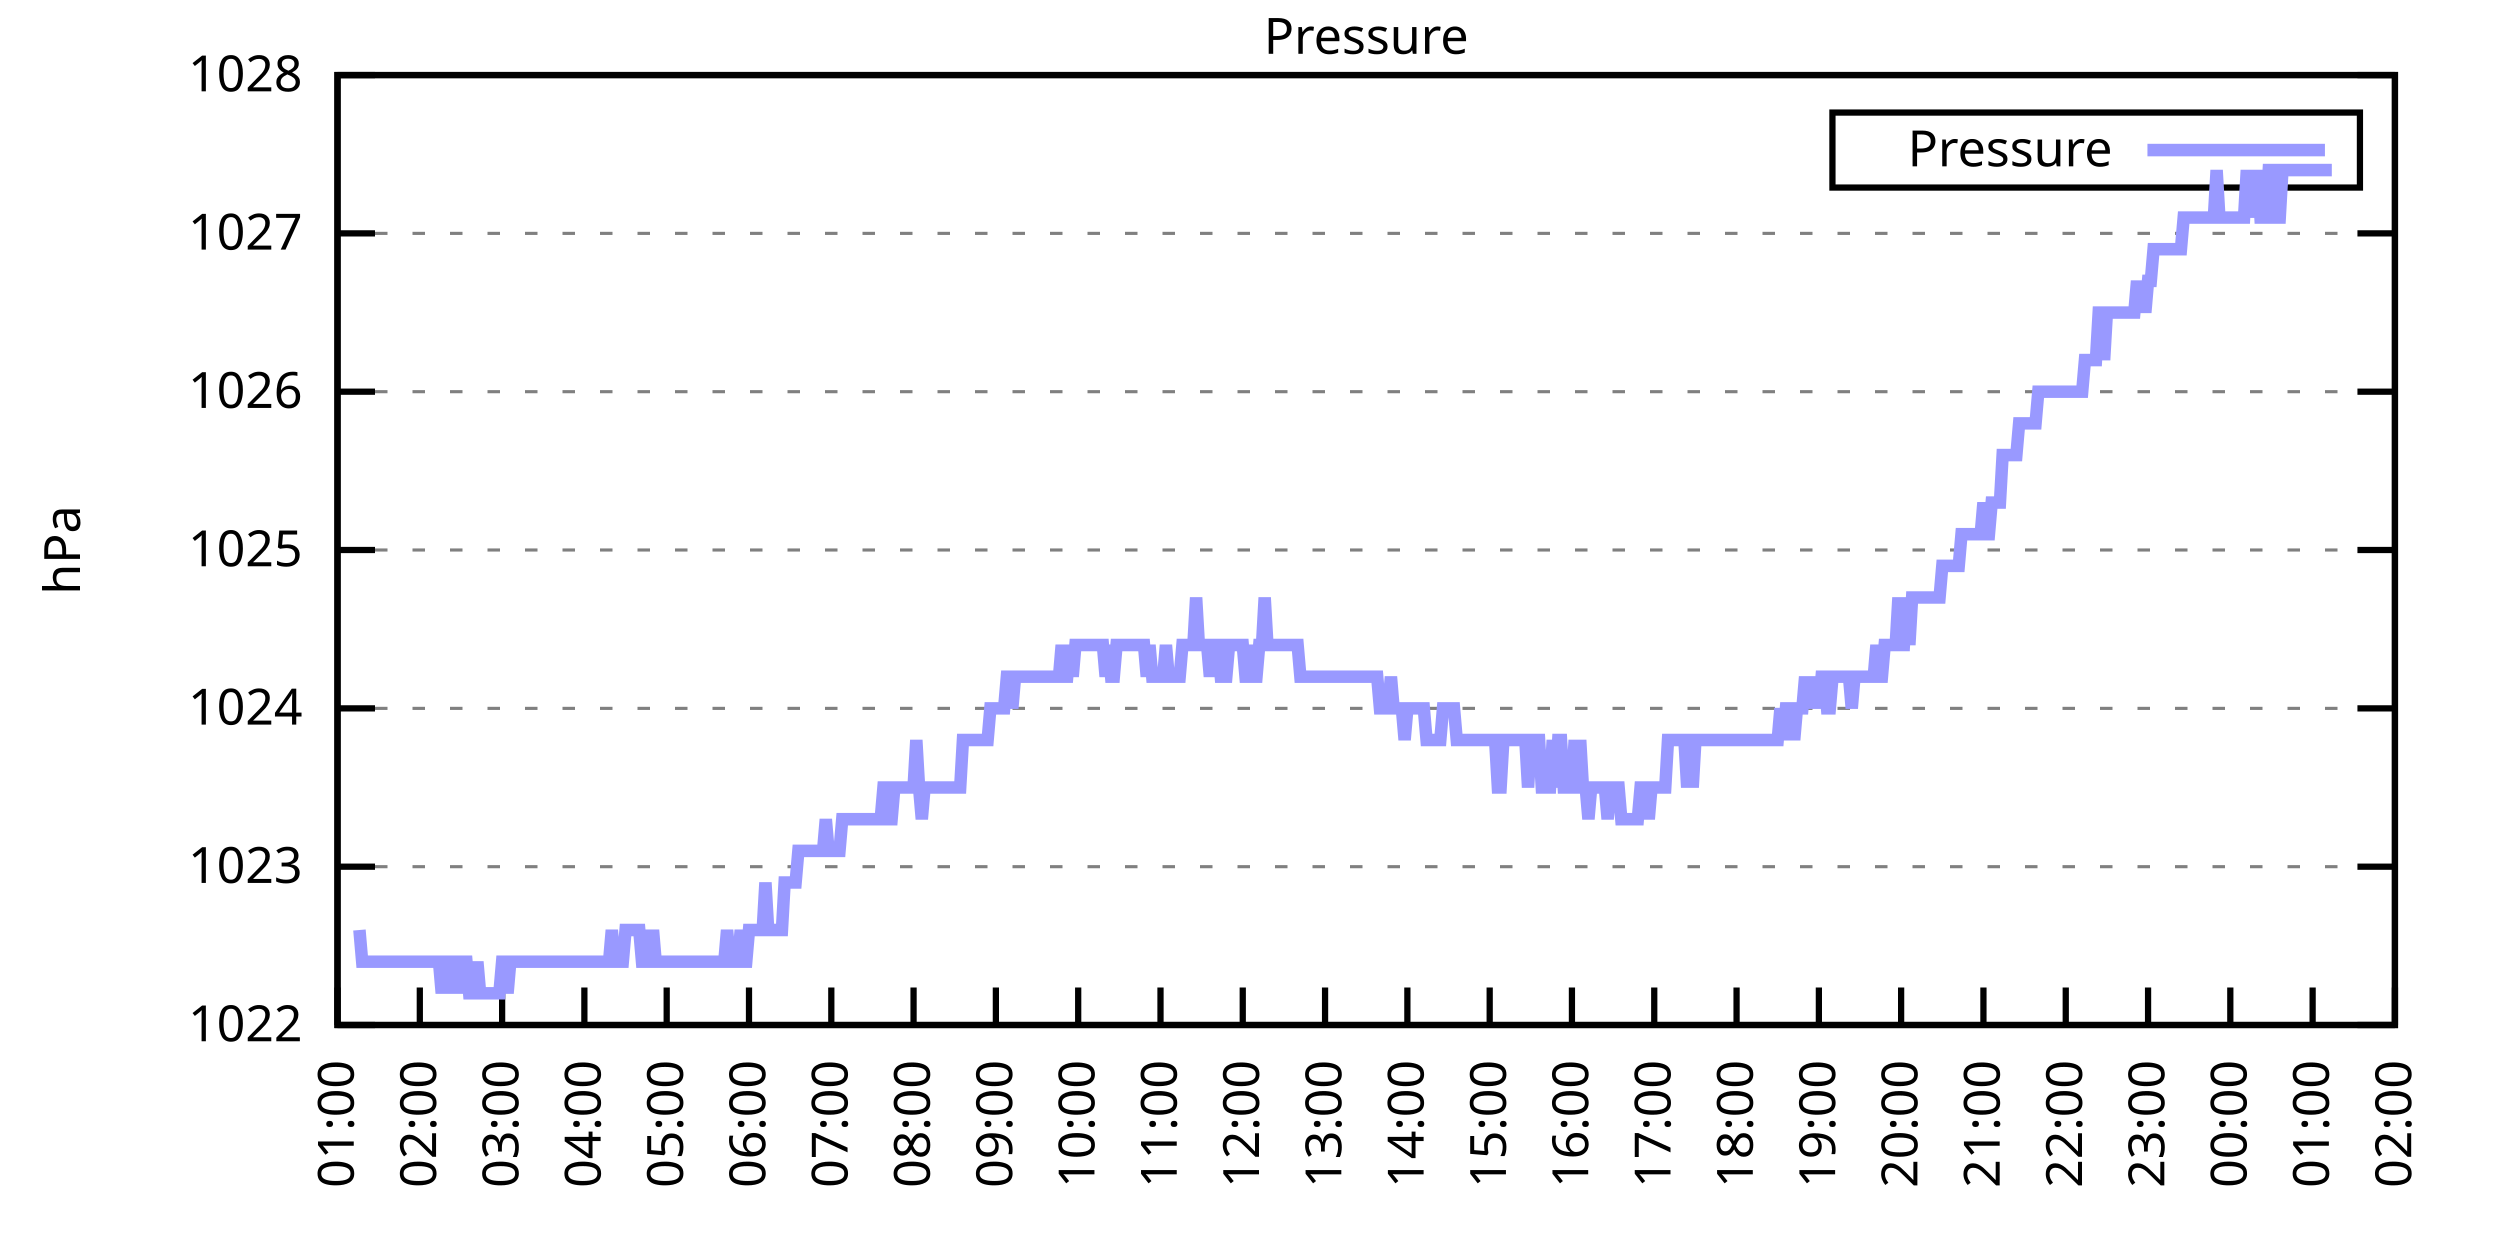
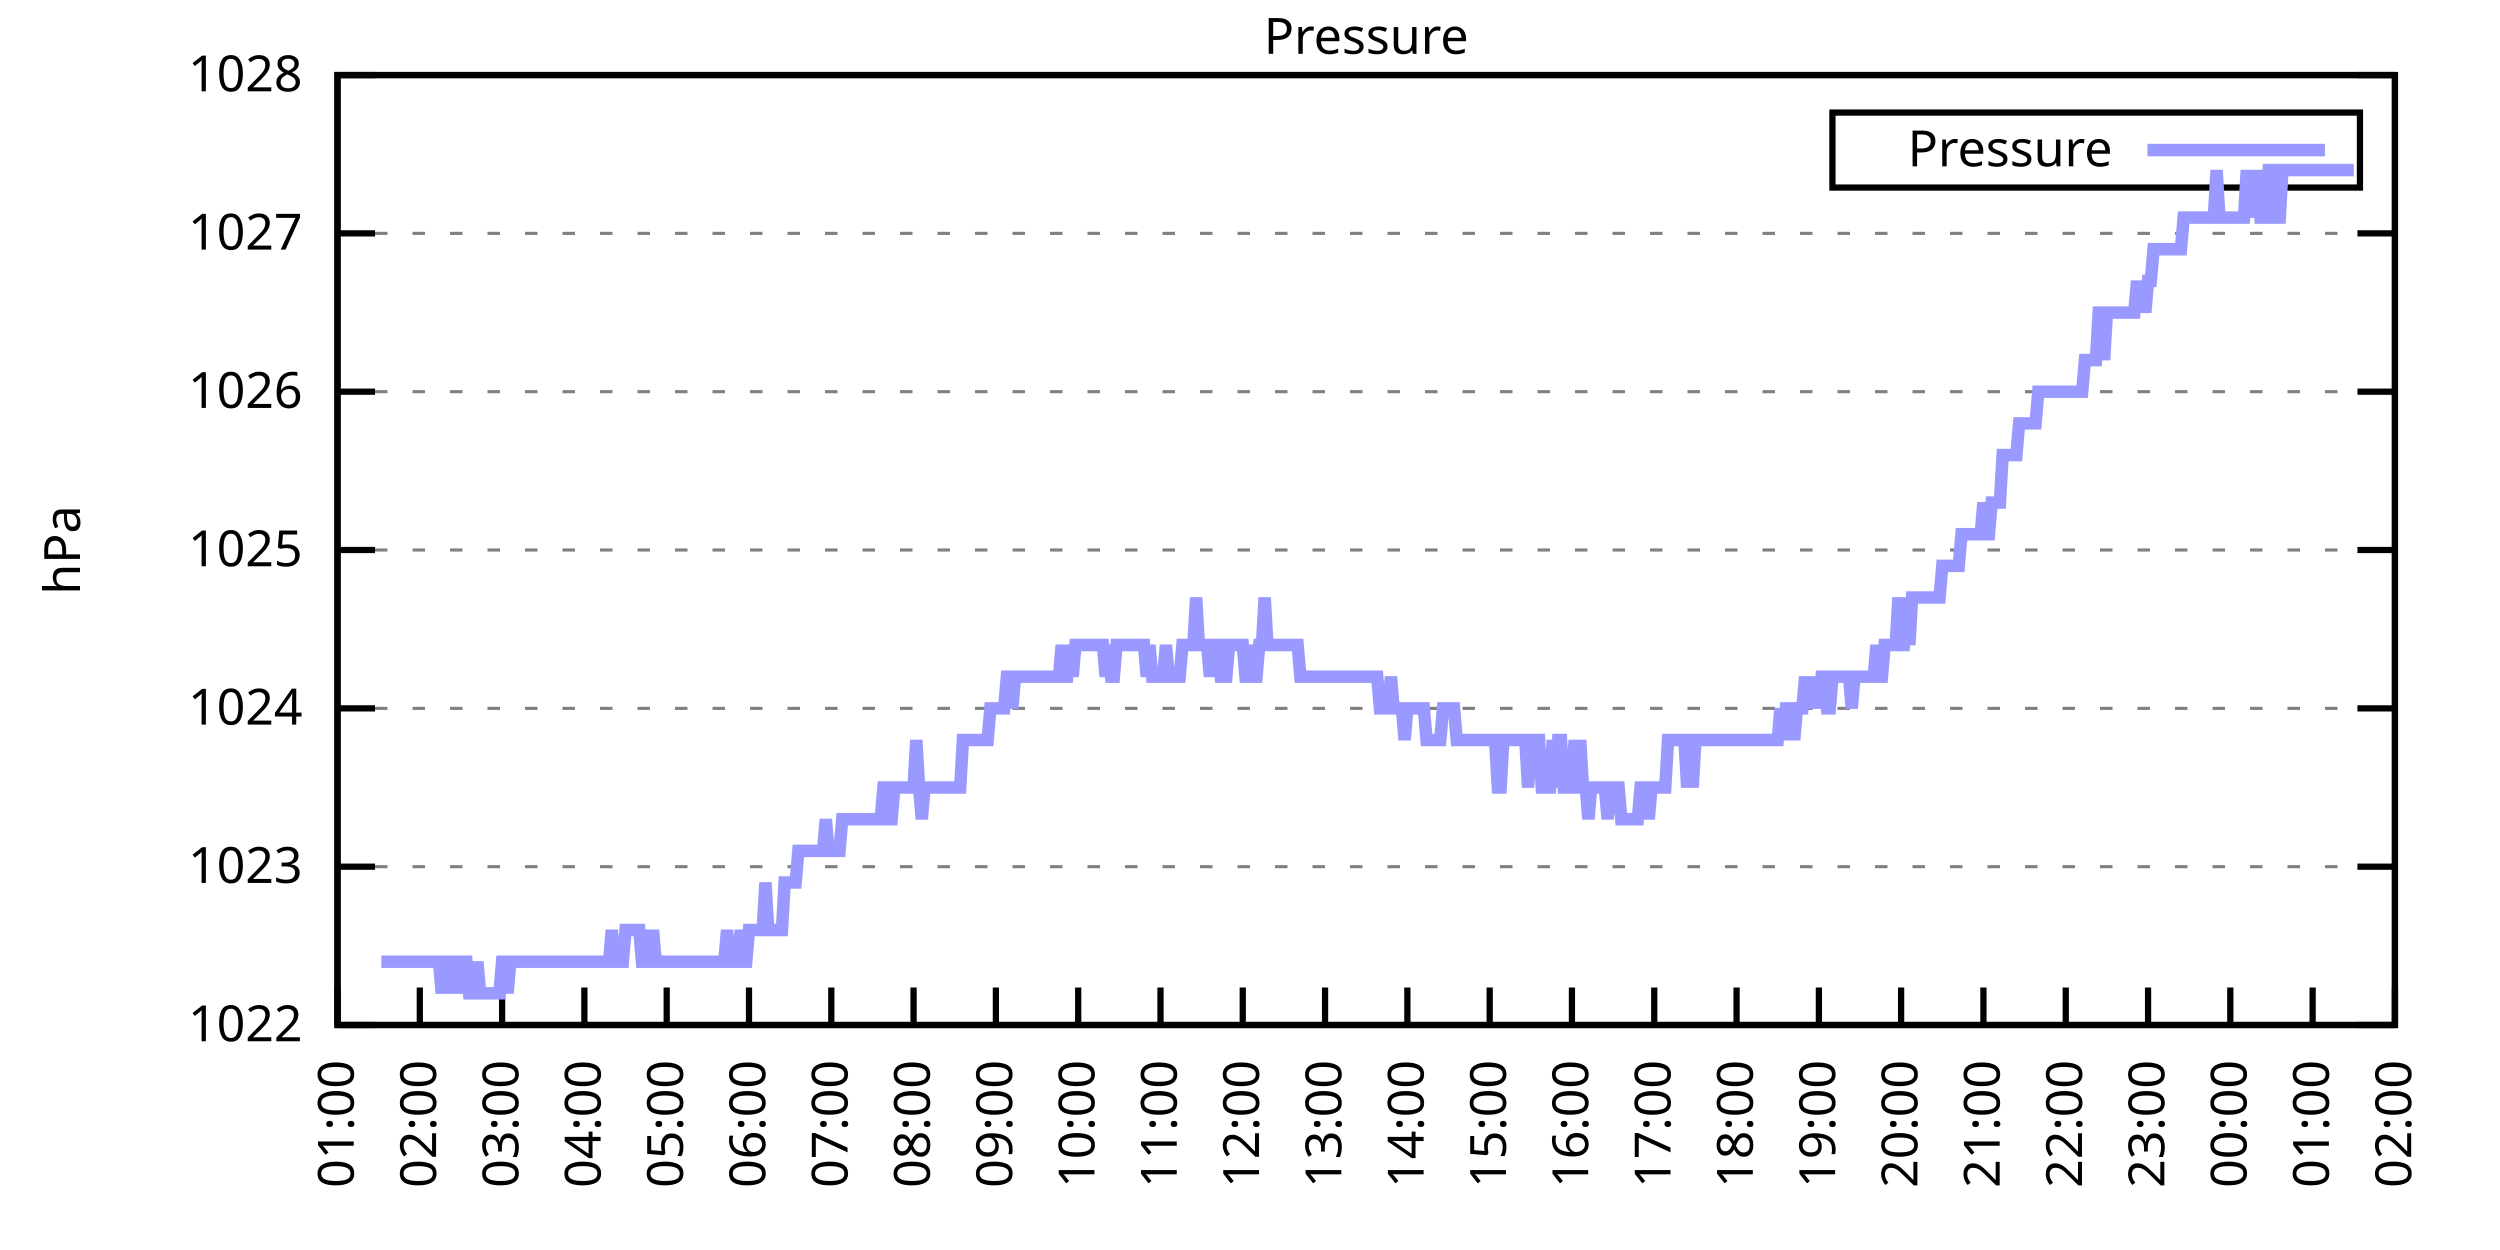
<svg xmlns="http://www.w3.org/2000/svg" xmlns:xlink="http://www.w3.org/1999/xlink" width="400" height="200" viewBox="0 0 400 200">
  <g id="gnuplot_canvas">
    <rect x="0" y="0" width="400" height="200" fill="none" />
    <defs>
      <circle id="gpDot" r="0.5" stroke-width="0.5" stroke="currentColor" />
      <path id="gpPt0" stroke-width="0.333" stroke="currentColor" d="M-1,0 h2 M0,-1 v2" />
      <path id="gpPt1" stroke-width="0.333" stroke="currentColor" d="M-1,-1 L1,1 M1,-1 L-1,1" />
      <path id="gpPt2" stroke-width="0.333" stroke="currentColor" d="M-1,0 L1,0 M0,-1 L0,1 M-1,-1 L1,1 M-1,1 L1,-1" />
      <rect id="gpPt3" stroke-width="0.333" stroke="currentColor" x="-1" y="-1" width="2" height="2" />
      <rect id="gpPt4" stroke-width="0.333" stroke="currentColor" fill="currentColor" x="-1" y="-1" width="2" height="2" />
      <circle id="gpPt5" stroke-width="0.333" stroke="currentColor" cx="0" cy="0" r="1" />
      <use xlink:href="#gpPt5" id="gpPt6" fill="currentColor" stroke="none" />
      <path id="gpPt7" stroke-width="0.333" stroke="currentColor" d="M0,-1.33 L-1.33,0.67 L1.33,0.67 z" />
      <use xlink:href="#gpPt7" id="gpPt8" fill="currentColor" stroke="none" />
      <use xlink:href="#gpPt7" id="gpPt9" stroke="currentColor" transform="rotate(180)" />
      <use xlink:href="#gpPt9" id="gpPt10" fill="currentColor" stroke="none" />
      <use xlink:href="#gpPt3" id="gpPt11" stroke="currentColor" transform="rotate(45)" />
      <use xlink:href="#gpPt11" id="gpPt12" fill="currentColor" stroke="none" />
      <path id="gpPt13" stroke-width="0.333" stroke="currentColor" d="M0,1.330 L1.265,0.411 L0.782,-1.067 L-0.782,-1.076 L-1.265,0.411 z" />
      <use xlink:href="#gpPt13" id="gpPt14" fill="currentColor" stroke="none" />
      <filter id="textbox" filterUnits="objectBoundingBox" x="0" y="0" height="1" width="1">
        <feFlood flood-color="white" flood-opacity="1" result="bgnd" />
        <feComposite in="SourceGraphic" in2="bgnd" operator="atop" />
      </filter>
      <filter id="greybox" filterUnits="objectBoundingBox" x="0" y="0" height="1" width="1">
        <feFlood flood-color="lightgrey" flood-opacity="1" result="grey" />
        <feComposite in="SourceGraphic" in2="grey" operator="atop" />
      </filter>
    </defs>
    <g fill="none" color="white" stroke="currentColor" stroke-width="1.00" stroke-linecap="butt" stroke-linejoin="miter">
</g>
    <g fill="none" color="black" stroke="currentColor" stroke-width="1.00" stroke-linecap="butt" stroke-linejoin="miter">
      <g stroke="none" shape-rendering="crispEdges">
        <polygon fill="rgb(255, 255, 255)" points="54.00,164.00 383.18,164.00 383.18,12.02 54.00,12.02 " />
      </g>
    </g>
    <g fill="none" color="black" stroke="currentColor" stroke-width="1.00" stroke-linecap="butt" stroke-linejoin="miter">
</g>
    <g fill="none" color="black" stroke="black" stroke-width="0.50" stroke-linecap="butt" stroke-linejoin="miter">
</g>
    <g fill="none" color="gray" stroke="currentColor" stroke-width="0.50" stroke-linecap="butt" stroke-linejoin="miter">
      <path stroke="gray" stroke-dasharray="2,4" class="gridline" d="M54.00,164.00 L383.19,164.00  " />
    </g>
    <g fill="none" color="gray" stroke="gray" stroke-width="1.00" stroke-linecap="butt" stroke-linejoin="miter">
</g>
    <g fill="none" color="black" stroke="currentColor" stroke-width="1.00" stroke-linecap="butt" stroke-linejoin="miter">
      <path stroke="black" d="M54.00,164.00 L60.00,164.00 M383.19,164.00 L377.19,164.00  " />
      <g transform="translate(48.40,166.60)" stroke="none" fill="black" font-family="Sans" font-size="8.00" text-anchor="end">
        <text>
          <tspan font-family="Sans"> 1022</tspan>
        </text>
      </g>
    </g>
    <g fill="none" color="black" stroke="currentColor" stroke-width="1.00" stroke-linecap="butt" stroke-linejoin="miter">
</g>
    <g fill="none" color="black" stroke="black" stroke-width="0.50" stroke-linecap="butt" stroke-linejoin="miter">
</g>
    <g fill="none" color="gray" stroke="currentColor" stroke-width="0.50" stroke-linecap="butt" stroke-linejoin="miter">
      <path stroke="gray" stroke-dasharray="2,4" class="gridline" d="M54.00,138.67 L383.19,138.67  " />
    </g>
    <g fill="none" color="gray" stroke="gray" stroke-width="1.00" stroke-linecap="butt" stroke-linejoin="miter">
</g>
    <g fill="none" color="black" stroke="currentColor" stroke-width="1.00" stroke-linecap="butt" stroke-linejoin="miter">
      <path stroke="black" d="M54.00,138.67 L60.00,138.67 M383.19,138.67 L377.19,138.67  " />
      <g transform="translate(48.40,141.27)" stroke="none" fill="black" font-family="Sans" font-size="8.00" text-anchor="end">
        <text>
          <tspan font-family="Sans"> 1023</tspan>
        </text>
      </g>
    </g>
    <g fill="none" color="black" stroke="currentColor" stroke-width="1.00" stroke-linecap="butt" stroke-linejoin="miter">
</g>
    <g fill="none" color="black" stroke="black" stroke-width="0.50" stroke-linecap="butt" stroke-linejoin="miter">
</g>
    <g fill="none" color="gray" stroke="currentColor" stroke-width="0.50" stroke-linecap="butt" stroke-linejoin="miter">
      <path stroke="gray" stroke-dasharray="2,4" class="gridline" d="M54.00,113.34 L383.19,113.34  " />
    </g>
    <g fill="none" color="gray" stroke="gray" stroke-width="1.00" stroke-linecap="butt" stroke-linejoin="miter">
</g>
    <g fill="none" color="black" stroke="currentColor" stroke-width="1.00" stroke-linecap="butt" stroke-linejoin="miter">
      <path stroke="black" d="M54.00,113.34 L60.00,113.34 M383.19,113.34 L377.19,113.34  " />
      <g transform="translate(48.40,115.94)" stroke="none" fill="black" font-family="Sans" font-size="8.00" text-anchor="end">
        <text>
          <tspan font-family="Sans"> 1024</tspan>
        </text>
      </g>
    </g>
    <g fill="none" color="black" stroke="currentColor" stroke-width="1.00" stroke-linecap="butt" stroke-linejoin="miter">
</g>
    <g fill="none" color="black" stroke="black" stroke-width="0.50" stroke-linecap="butt" stroke-linejoin="miter">
</g>
    <g fill="none" color="gray" stroke="currentColor" stroke-width="0.50" stroke-linecap="butt" stroke-linejoin="miter">
      <path stroke="gray" stroke-dasharray="2,4" class="gridline" d="M54.00,88.00 L383.19,88.00  " />
    </g>
    <g fill="none" color="gray" stroke="gray" stroke-width="1.00" stroke-linecap="butt" stroke-linejoin="miter">
</g>
    <g fill="none" color="black" stroke="currentColor" stroke-width="1.00" stroke-linecap="butt" stroke-linejoin="miter">
      <path stroke="black" d="M54.00,88.00 L60.00,88.00 M383.19,88.00 L377.19,88.00  " />
      <g transform="translate(48.40,90.60)" stroke="none" fill="black" font-family="Sans" font-size="8.00" text-anchor="end">
        <text>
          <tspan font-family="Sans"> 1025</tspan>
        </text>
      </g>
    </g>
    <g fill="none" color="black" stroke="currentColor" stroke-width="1.00" stroke-linecap="butt" stroke-linejoin="miter">
</g>
    <g fill="none" color="black" stroke="black" stroke-width="0.50" stroke-linecap="butt" stroke-linejoin="miter">
</g>
    <g fill="none" color="gray" stroke="currentColor" stroke-width="0.50" stroke-linecap="butt" stroke-linejoin="miter">
      <path stroke="gray" stroke-dasharray="2,4" class="gridline" d="M54.00,62.67 L383.19,62.67  " />
    </g>
    <g fill="none" color="gray" stroke="gray" stroke-width="1.00" stroke-linecap="butt" stroke-linejoin="miter">
</g>
    <g fill="none" color="black" stroke="currentColor" stroke-width="1.00" stroke-linecap="butt" stroke-linejoin="miter">
      <path stroke="black" d="M54.00,62.67 L60.00,62.67 M383.19,62.67 L377.19,62.67  " />
      <g transform="translate(48.40,65.27)" stroke="none" fill="black" font-family="Sans" font-size="8.00" text-anchor="end">
        <text>
          <tspan font-family="Sans"> 1026</tspan>
        </text>
      </g>
    </g>
    <g fill="none" color="black" stroke="currentColor" stroke-width="1.00" stroke-linecap="butt" stroke-linejoin="miter">
</g>
    <g fill="none" color="black" stroke="black" stroke-width="0.50" stroke-linecap="butt" stroke-linejoin="miter">
</g>
    <g fill="none" color="gray" stroke="currentColor" stroke-width="0.50" stroke-linecap="butt" stroke-linejoin="miter">
      <path stroke="gray" stroke-dasharray="2,4" class="gridline" d="M54.00,37.34 L383.19,37.34  " />
    </g>
    <g fill="none" color="gray" stroke="gray" stroke-width="1.00" stroke-linecap="butt" stroke-linejoin="miter">
</g>
    <g fill="none" color="black" stroke="currentColor" stroke-width="1.00" stroke-linecap="butt" stroke-linejoin="miter">
      <path stroke="black" d="M54.00,37.34 L60.00,37.34 M383.19,37.34 L377.19,37.34  " />
      <g transform="translate(48.40,39.94)" stroke="none" fill="black" font-family="Sans" font-size="8.00" text-anchor="end">
        <text>
          <tspan font-family="Sans"> 1027</tspan>
        </text>
      </g>
    </g>
    <g fill="none" color="black" stroke="currentColor" stroke-width="1.00" stroke-linecap="butt" stroke-linejoin="miter">
</g>
    <g fill="none" color="black" stroke="black" stroke-width="0.50" stroke-linecap="butt" stroke-linejoin="miter">
</g>
    <g fill="none" color="gray" stroke="currentColor" stroke-width="0.50" stroke-linecap="butt" stroke-linejoin="miter">
      <path stroke="gray" stroke-dasharray="2,4" class="gridline" d="M54.00,12.01 L383.19,12.01  " />
    </g>
    <g fill="none" color="gray" stroke="gray" stroke-width="1.00" stroke-linecap="butt" stroke-linejoin="miter">
</g>
    <g fill="none" color="black" stroke="currentColor" stroke-width="1.00" stroke-linecap="butt" stroke-linejoin="miter">
      <path stroke="black" d="M54.00,12.01 L60.00,12.01 M383.19,12.01 L377.19,12.01  " />
      <g transform="translate(48.40,14.61)" stroke="none" fill="black" font-family="Sans" font-size="8.00" text-anchor="end">
        <text>
          <tspan font-family="Sans"> 1028</tspan>
        </text>
      </g>
    </g>
    <g fill="none" color="black" stroke="currentColor" stroke-width="1.00" stroke-linecap="butt" stroke-linejoin="miter">
      <path stroke="black" d="M54.00,164.00 L54.00,158.00  " />
      <g transform="translate(56.60,169.60) rotate(270.00)" stroke="none" fill="black" font-family="Sans" font-size="8.00" text-anchor="end">
        <text>
          <tspan font-family="Sans">01:00</tspan>
        </text>
      </g>
    </g>
    <g fill="none" color="black" stroke="currentColor" stroke-width="1.00" stroke-linecap="butt" stroke-linejoin="miter">
      <path stroke="black" d="M67.17,164.00 L67.17,158.00  " />
      <g transform="translate(69.77,169.60) rotate(270.00)" stroke="none" fill="black" font-family="Sans" font-size="8.00" text-anchor="end">
        <text>
          <tspan font-family="Sans">02:00</tspan>
        </text>
      </g>
    </g>
    <g fill="none" color="black" stroke="currentColor" stroke-width="1.00" stroke-linecap="butt" stroke-linejoin="miter">
      <path stroke="black" d="M80.34,164.00 L80.34,158.00  " />
      <g transform="translate(82.94,169.60) rotate(270.00)" stroke="none" fill="black" font-family="Sans" font-size="8.00" text-anchor="end">
        <text>
          <tspan font-family="Sans">03:00</tspan>
        </text>
      </g>
    </g>
    <g fill="none" color="black" stroke="currentColor" stroke-width="1.00" stroke-linecap="butt" stroke-linejoin="miter">
      <path stroke="black" d="M93.50,164.00 L93.50,158.00  " />
      <g transform="translate(96.10,169.60) rotate(270.00)" stroke="none" fill="black" font-family="Sans" font-size="8.00" text-anchor="end">
        <text>
          <tspan font-family="Sans">04:00</tspan>
        </text>
      </g>
    </g>
    <g fill="none" color="black" stroke="currentColor" stroke-width="1.00" stroke-linecap="butt" stroke-linejoin="miter">
      <path stroke="black" d="M106.67,164.00 L106.67,158.00  " />
      <g transform="translate(109.27,169.60) rotate(270.00)" stroke="none" fill="black" font-family="Sans" font-size="8.00" text-anchor="end">
        <text>
          <tspan font-family="Sans">05:00</tspan>
        </text>
      </g>
    </g>
    <g fill="none" color="black" stroke="currentColor" stroke-width="1.00" stroke-linecap="butt" stroke-linejoin="miter">
      <path stroke="black" d="M119.84,164.00 L119.84,158.00  " />
      <g transform="translate(122.44,169.60) rotate(270.00)" stroke="none" fill="black" font-family="Sans" font-size="8.00" text-anchor="end">
        <text>
          <tspan font-family="Sans">06:00</tspan>
        </text>
      </g>
    </g>
    <g fill="none" color="black" stroke="currentColor" stroke-width="1.00" stroke-linecap="butt" stroke-linejoin="miter">
      <path stroke="black" d="M133.01,164.00 L133.01,158.00  " />
      <g transform="translate(135.61,169.60) rotate(270.00)" stroke="none" fill="black" font-family="Sans" font-size="8.00" text-anchor="end">
        <text>
          <tspan font-family="Sans">07:00</tspan>
        </text>
      </g>
    </g>
    <g fill="none" color="black" stroke="currentColor" stroke-width="1.00" stroke-linecap="butt" stroke-linejoin="miter">
      <path stroke="black" d="M146.17,164.00 L146.17,158.00  " />
      <g transform="translate(148.77,169.60) rotate(270.00)" stroke="none" fill="black" font-family="Sans" font-size="8.00" text-anchor="end">
        <text>
          <tspan font-family="Sans">08:00</tspan>
        </text>
      </g>
    </g>
    <g fill="none" color="black" stroke="currentColor" stroke-width="1.00" stroke-linecap="butt" stroke-linejoin="miter">
      <path stroke="black" d="M159.34,164.00 L159.34,158.00  " />
      <g transform="translate(161.94,169.60) rotate(270.00)" stroke="none" fill="black" font-family="Sans" font-size="8.00" text-anchor="end">
        <text>
          <tspan font-family="Sans">09:00</tspan>
        </text>
      </g>
    </g>
    <g fill="none" color="black" stroke="currentColor" stroke-width="1.00" stroke-linecap="butt" stroke-linejoin="miter">
      <path stroke="black" d="M172.51,164.00 L172.51,158.00  " />
      <g transform="translate(175.11,169.60) rotate(270.00)" stroke="none" fill="black" font-family="Sans" font-size="8.00" text-anchor="end">
        <text>
          <tspan font-family="Sans">10:00</tspan>
        </text>
      </g>
    </g>
    <g fill="none" color="black" stroke="currentColor" stroke-width="1.00" stroke-linecap="butt" stroke-linejoin="miter">
      <path stroke="black" d="M185.68,164.00 L185.68,158.00  " />
      <g transform="translate(188.28,169.60) rotate(270.00)" stroke="none" fill="black" font-family="Sans" font-size="8.00" text-anchor="end">
        <text>
          <tspan font-family="Sans">11:00</tspan>
        </text>
      </g>
    </g>
    <g fill="none" color="black" stroke="currentColor" stroke-width="1.00" stroke-linecap="butt" stroke-linejoin="miter">
      <path stroke="black" d="M198.84,164.00 L198.84,158.00  " />
      <g transform="translate(201.44,169.60) rotate(270.00)" stroke="none" fill="black" font-family="Sans" font-size="8.00" text-anchor="end">
        <text>
          <tspan font-family="Sans">12:00</tspan>
        </text>
      </g>
    </g>
    <g fill="none" color="black" stroke="currentColor" stroke-width="1.00" stroke-linecap="butt" stroke-linejoin="miter">
      <path stroke="black" d="M212.01,164.00 L212.01,158.00  " />
      <g transform="translate(214.61,169.60) rotate(270.00)" stroke="none" fill="black" font-family="Sans" font-size="8.00" text-anchor="end">
        <text>
          <tspan font-family="Sans">13:00</tspan>
        </text>
      </g>
    </g>
    <g fill="none" color="black" stroke="currentColor" stroke-width="1.00" stroke-linecap="butt" stroke-linejoin="miter">
      <path stroke="black" d="M225.18,164.00 L225.18,158.00  " />
      <g transform="translate(227.78,169.60) rotate(270.00)" stroke="none" fill="black" font-family="Sans" font-size="8.00" text-anchor="end">
        <text>
          <tspan font-family="Sans">14:00</tspan>
        </text>
      </g>
    </g>
    <g fill="none" color="black" stroke="currentColor" stroke-width="1.00" stroke-linecap="butt" stroke-linejoin="miter">
      <path stroke="black" d="M238.35,164.00 L238.35,158.00  " />
      <g transform="translate(240.95,169.60) rotate(270.00)" stroke="none" fill="black" font-family="Sans" font-size="8.00" text-anchor="end">
        <text>
          <tspan font-family="Sans">15:00</tspan>
        </text>
      </g>
    </g>
    <g fill="none" color="black" stroke="currentColor" stroke-width="1.00" stroke-linecap="butt" stroke-linejoin="miter">
      <path stroke="black" d="M251.51,164.00 L251.51,158.00  " />
      <g transform="translate(254.11,169.60) rotate(270.00)" stroke="none" fill="black" font-family="Sans" font-size="8.00" text-anchor="end">
        <text>
          <tspan font-family="Sans">16:00</tspan>
        </text>
      </g>
    </g>
    <g fill="none" color="black" stroke="currentColor" stroke-width="1.00" stroke-linecap="butt" stroke-linejoin="miter">
      <path stroke="black" d="M264.68,164.00 L264.68,158.00  " />
      <g transform="translate(267.28,169.60) rotate(270.00)" stroke="none" fill="black" font-family="Sans" font-size="8.00" text-anchor="end">
        <text>
          <tspan font-family="Sans">17:00</tspan>
        </text>
      </g>
    </g>
    <g fill="none" color="black" stroke="currentColor" stroke-width="1.00" stroke-linecap="butt" stroke-linejoin="miter">
      <path stroke="black" d="M277.85,164.00 L277.85,158.00  " />
      <g transform="translate(280.45,169.60) rotate(270.00)" stroke="none" fill="black" font-family="Sans" font-size="8.00" text-anchor="end">
        <text>
          <tspan font-family="Sans">18:00</tspan>
        </text>
      </g>
    </g>
    <g fill="none" color="black" stroke="currentColor" stroke-width="1.00" stroke-linecap="butt" stroke-linejoin="miter">
      <path stroke="black" d="M291.02,164.00 L291.02,158.00  " />
      <g transform="translate(293.62,169.60) rotate(270.00)" stroke="none" fill="black" font-family="Sans" font-size="8.00" text-anchor="end">
        <text>
          <tspan font-family="Sans">19:00</tspan>
        </text>
      </g>
    </g>
    <g fill="none" color="black" stroke="currentColor" stroke-width="1.00" stroke-linecap="butt" stroke-linejoin="miter">
      <path stroke="black" d="M304.18,164.00 L304.18,158.00  " />
      <g transform="translate(306.78,169.60) rotate(270.00)" stroke="none" fill="black" font-family="Sans" font-size="8.00" text-anchor="end">
        <text>
          <tspan font-family="Sans">20:00</tspan>
        </text>
      </g>
    </g>
    <g fill="none" color="black" stroke="currentColor" stroke-width="1.00" stroke-linecap="butt" stroke-linejoin="miter">
      <path stroke="black" d="M317.35,164.00 L317.35,158.00  " />
      <g transform="translate(319.95,169.60) rotate(270.00)" stroke="none" fill="black" font-family="Sans" font-size="8.00" text-anchor="end">
        <text>
          <tspan font-family="Sans">21:00</tspan>
        </text>
      </g>
    </g>
    <g fill="none" color="black" stroke="currentColor" stroke-width="1.00" stroke-linecap="butt" stroke-linejoin="miter">
      <path stroke="black" d="M330.52,164.00 L330.52,158.00  " />
      <g transform="translate(333.12,169.60) rotate(270.00)" stroke="none" fill="black" font-family="Sans" font-size="8.00" text-anchor="end">
        <text>
          <tspan font-family="Sans">22:00</tspan>
        </text>
      </g>
    </g>
    <g fill="none" color="black" stroke="currentColor" stroke-width="1.00" stroke-linecap="butt" stroke-linejoin="miter">
      <path stroke="black" d="M343.69,164.00 L343.69,158.00  " />
      <g transform="translate(346.29,169.60) rotate(270.00)" stroke="none" fill="black" font-family="Sans" font-size="8.00" text-anchor="end">
        <text>
          <tspan font-family="Sans">23:00</tspan>
        </text>
      </g>
    </g>
    <g fill="none" color="black" stroke="currentColor" stroke-width="1.00" stroke-linecap="butt" stroke-linejoin="miter">
      <path stroke="black" d="M356.85,164.00 L356.85,158.00  " />
      <g transform="translate(359.45,169.60) rotate(270.00)" stroke="none" fill="black" font-family="Sans" font-size="8.00" text-anchor="end">
        <text>
          <tspan font-family="Sans">00:00</tspan>
        </text>
      </g>
    </g>
    <g fill="none" color="black" stroke="currentColor" stroke-width="1.00" stroke-linecap="butt" stroke-linejoin="miter">
      <path stroke="black" d="M370.02,164.00 L370.02,158.00  " />
      <g transform="translate(372.62,169.60) rotate(270.00)" stroke="none" fill="black" font-family="Sans" font-size="8.00" text-anchor="end">
        <text>
          <tspan font-family="Sans">01:00</tspan>
        </text>
      </g>
    </g>
    <g fill="none" color="black" stroke="currentColor" stroke-width="1.00" stroke-linecap="butt" stroke-linejoin="miter">
      <path stroke="black" d="M383.19,164.00 L383.19,158.00  " />
      <g transform="translate(385.79,169.60) rotate(270.00)" stroke="none" fill="black" font-family="Sans" font-size="8.00" text-anchor="end">
        <text>
          <tspan font-family="Sans">02:00</tspan>
        </text>
      </g>
    </g>
    <g fill="none" color="black" stroke="currentColor" stroke-width="1.00" stroke-linecap="butt" stroke-linejoin="miter">
</g>
    <g fill="none" color="black" stroke="currentColor" stroke-width="1.00" stroke-linecap="butt" stroke-linejoin="miter">
      <path stroke="black" d="M54.00,12.01 L54.00,164.00 L383.19,164.00 L383.19,12.01 L54.00,12.01 Z  " />
    </g>
    <g fill="none" color="black" stroke="currentColor" stroke-width="1.00" stroke-linecap="butt" stroke-linejoin="miter">
</g>
    <g fill="none" color="black" stroke="currentColor" stroke-width="1.00" stroke-linecap="butt" stroke-linejoin="miter">
      <path stroke="black" d="M293.19,30.01 L293.19,18.01 L377.59,18.01 L377.59,30.01 L293.19,30.01 Z  " />
    </g>
    <g id="Pressure_plot_1">
      <g fill="none" color="white" stroke="black" stroke-width="2.00" stroke-linecap="butt" stroke-linejoin="miter">
</g>
      <g fill="none" color="black" stroke="currentColor" stroke-width="2.00" stroke-linecap="butt" stroke-linejoin="miter">
        <g transform="translate(337.99,26.61)" stroke="none" fill="black" font-family="Sans" font-size="8.00" text-anchor="end">
          <text>
            <tspan font-family="Sans">Pressure</tspan>
          </text>
        </g>
      </g>
      <g fill="none" color="black" stroke="currentColor" stroke-width="2.00" stroke-linecap="butt" stroke-linejoin="miter">
-         <path stroke="rgb(153, 153, 255)" d="M343.59,24.01 L371.99,24.01 M57.51,148.80 L57.95,153.87 L58.39,153.87 L58.83,153.87 L59.27,153.87 L59.71,153.87   L60.14,153.87 L60.58,153.87 L61.02,153.87 L61.46,153.87 L61.90,153.87 L62.34,153.87 L62.78,153.87 L63.22,153.87   L63.66,153.87 L64.10,153.87 L64.53,153.87 L64.97,153.87 L65.41,153.87 L65.85,153.87 L66.29,153.87 L66.73,153.87   L67.17,153.87 L67.61,153.87 L68.05,153.87 L68.48,153.87 L68.92,153.87 L69.36,153.87 L69.80,153.87 L70.24,153.87   L70.68,158.93 L71.12,153.87 L71.56,153.87 L72.00,153.87 L72.43,158.93 L72.87,153.87 L73.31,158.93 L73.75,153.87   L74.19,153.87 L74.63,153.87 L75.07,158.93 L75.51,158.93 L75.95,158.93 L76.38,153.87 L76.82,158.93 L77.26,158.93   L77.70,158.93 L78.14,158.93 L78.58,158.93 L79.02,158.93 L79.46,158.93 L79.90,158.93 L80.34,153.87 L80.77,153.87   L81.21,158.93 L81.65,153.87 L82.09,153.87 L82.53,153.87 L82.97,153.87 L83.41,153.87 L83.85,153.87 L84.29,153.87   L84.72,153.87 L85.16,153.87 L85.60,153.87 L86.04,153.87 L86.48,153.87 L86.92,153.87 L87.36,153.87 L87.80,153.87   L88.24,153.87 L88.67,153.87 L89.11,153.87 L89.55,153.87 L89.99,153.87 L90.43,153.87 L90.87,153.87 L91.31,153.87   L91.75,153.87 L92.19,153.87 L92.62,153.87 L93.06,153.87 L93.50,153.87 L93.94,153.87 L94.38,153.87 L94.82,153.87   L95.26,153.87 L95.70,153.87 L96.14,153.87 L96.58,153.87 L97.01,153.87 L97.45,153.87 L97.89,148.80 L98.33,153.87   L98.77,153.87 L99.21,153.87 L99.65,153.87 L100.09,148.80 L100.53,148.80 L100.96,148.80 L101.40,148.80 L101.84,148.80   L102.28,148.80 L102.72,153.87 L103.16,153.87 L103.60,148.80 L104.04,153.87 L104.48,148.80 L104.91,153.87 L105.35,153.87   L105.79,153.87 L106.23,153.87 L106.67,153.87 L107.11,153.87 L107.55,153.87 L107.99,153.87 L108.43,153.87 L108.87,153.87   L109.30,153.87 L109.74,153.87 L110.18,153.87 L110.62,153.87 L111.06,153.87 L111.50,153.87 L111.94,153.87 L112.38,153.87   L112.82,153.87 L113.25,153.87 L113.69,153.87 L114.13,153.87 L114.57,153.87 L115.01,153.87 L115.45,153.87 L115.89,153.87   L116.33,148.80 L116.77,153.87 L117.20,153.87 L117.64,153.87 L118.08,153.87 L118.52,148.80 L118.96,153.87 L119.40,153.87   L119.84,148.80 L120.28,148.80 L120.72,148.80 L121.15,148.80 L121.59,148.80 L122.03,148.80 L122.47,141.20 L122.91,148.80   L123.35,148.80 L123.79,148.80 L124.23,148.80 L124.67,148.80 L125.11,148.80 L125.54,141.20 L125.98,141.20 L126.42,141.20   L126.86,141.20 L127.30,141.20 L127.74,136.14 L128.18,136.14 L128.62,136.14 L129.06,136.14 L129.49,136.14 L129.93,136.14   L130.37,136.14 L130.81,136.14 L131.25,136.14 L131.69,136.14 L132.13,131.07 L132.57,136.14 L133.01,136.14 L133.44,136.14   L133.88,136.14 L134.32,136.14 L134.76,131.07 L135.20,131.07 L135.64,131.07 L136.08,131.07 L136.52,131.07 L136.96,131.07   L137.39,131.07 L137.83,131.07 L138.27,131.07 L138.71,131.07 L139.15,131.07 L139.59,131.07 L140.03,131.07 L140.47,131.07   L140.91,131.07 L141.35,126.00 L141.78,126.00 L142.22,131.07 L142.66,131.07 L143.10,126.00 L143.54,126.00 L143.98,126.00   L144.42,126.00 L144.86,126.00 L145.30,126.00 L145.73,126.00 L146.17,126.00 L146.61,118.40 L147.05,126.00 L147.49,131.07   L147.93,126.00 L148.37,126.00 L148.81,126.00 L149.25,126.00 L149.68,126.00 L150.12,126.00 L150.56,126.00 L151.00,126.00   L151.44,126.00 L151.88,126.00 L152.32,126.00 L152.76,126.00 L153.20,126.00 L153.63,126.00 L154.07,118.40 L154.51,118.40   L154.95,118.40 L155.39,118.40 L155.83,118.40 L156.27,118.40 L156.71,118.40 L157.15,118.40 L157.59,118.40 L158.02,118.40   L158.46,113.34 L158.90,113.34 L159.34,113.34 L159.78,113.34 L160.22,113.34 L160.66,113.34 L161.10,108.27 L161.54,108.27   L161.97,113.34 L162.41,108.27 L162.85,108.27 L163.29,108.27 L163.73,108.27 L164.17,108.27 L164.61,108.27 L165.05,108.27   L165.49,108.27 L165.92,108.27 L166.36,108.27 L166.80,108.27 L167.24,108.27 L167.68,108.27 L168.12,108.27 L168.56,108.27   L169.00,108.27 L169.44,108.27 L169.87,103.20 L170.31,108.27 L170.75,108.27 L171.19,103.20 L171.63,108.27 L172.07,103.20   L172.51,103.20 L172.95,103.20 L173.39,103.20 L173.83,103.20 L174.26,103.20 L174.70,103.20 L175.14,103.20 L175.58,103.20   L176.02,103.20 L176.46,103.20 L176.90,108.27 L177.34,103.20 L177.78,108.27 L178.21,108.27 L178.65,103.20 L179.09,103.20   L179.53,103.20 L179.97,103.20 L180.41,103.20 L180.85,103.20 L181.29,103.20 L181.73,103.20 L182.16,103.20 L182.60,103.20   L183.04,103.20 L183.48,108.27 L183.92,103.20 L184.36,108.27 L184.80,108.27 L185.24,108.27 L185.68,108.27 L186.11,108.27   L186.55,103.20 L186.99,108.27 L187.43,108.27 L187.87,108.27 L188.31,108.27 L188.75,108.27 L189.19,103.20 L189.63,103.20   L190.07,103.20 L190.50,103.20 L190.94,103.20 L191.38,95.60 L191.82,103.20 L192.26,103.20 L192.70,103.20 L193.14,103.20   L193.58,108.27 L194.02,103.20 L194.45,103.20 L194.89,103.20 L195.33,108.27 L195.77,108.27 L196.21,108.27 L196.65,103.20   L197.09,103.20 L197.53,103.20 L197.97,103.20 L198.40,103.20 L198.84,103.20 L199.28,108.27 L199.72,108.27 L200.16,103.20   L200.60,108.27 L201.04,108.27 L201.48,103.20 L201.92,103.20 L202.35,95.60 L202.79,103.20 L203.23,103.20 L203.67,103.20   L204.11,103.20 L204.55,103.20 L204.99,103.20 L205.43,103.20 L205.87,103.20 L206.31,103.20 L206.74,103.20 L207.18,103.20   L207.62,103.20 L208.06,108.27 L208.50,108.27 L208.94,108.27 L209.38,108.27 L209.82,108.27 L210.26,108.27 L210.69,108.27   L211.13,108.27 L211.57,108.27 L212.01,108.27 L212.45,108.27 L212.89,108.27 L213.33,108.27 L213.77,108.27 L214.21,108.27   L214.64,108.27 L215.08,108.27 L215.52,108.27 L215.96,108.27 L216.40,108.27 L216.84,108.27 L217.28,108.27 L217.72,108.27   L218.16,108.27 L218.60,108.27 L219.03,108.27 L219.47,108.27 L219.91,108.27 L220.35,108.27 L220.79,113.34 L221.23,113.34   L221.67,113.34 L222.11,113.34 L222.55,108.27 L222.98,113.34 L223.42,113.34 L223.86,113.34 L224.30,113.34 L224.74,118.40   L225.18,113.34 L225.62,113.34 L226.06,113.34 L226.50,113.34 L226.93,113.34 L227.37,113.34 L227.81,113.34 L228.25,118.40   L228.69,118.40 L229.13,118.40 L229.57,118.40 L230.01,118.40 L230.45,118.40 L230.88,113.34 L231.32,113.34 L231.76,113.34   L232.20,113.34 L232.64,113.34 L233.08,118.40 L233.52,118.40 L233.96,118.40 L234.40,118.40 L234.84,118.40 L235.27,118.40   L235.71,118.40 L236.15,118.40 L236.59,118.40 L237.03,118.40 L237.47,118.40 L237.91,118.40 L238.35,118.40 L238.79,118.40   L239.22,118.40 L239.66,126.00 L240.10,126.00 L240.54,118.40 L240.98,118.40 L241.42,118.40 L241.86,118.40 L242.30,118.40   L242.74,118.40 L243.17,118.40 L243.61,118.40 L244.05,118.40 L244.49,126.00 L244.93,118.40 L245.37,118.40 L245.81,118.40   L246.25,118.40 L246.69,126.00 L247.12,126.00 L247.56,126.00 L248.00,126.00 L248.44,118.40 L248.88,126.00 L249.32,118.40   L249.76,118.40 L250.20,126.00 L250.64,126.00 L251.08,126.00 L251.51,126.00 L251.95,118.40 L252.39,126.00 L252.83,118.40   L253.27,126.00 L253.71,126.00 L254.15,131.07 L254.59,126.00 L255.03,126.00 L255.46,126.00 L255.90,126.00 L256.34,126.00   L256.78,126.00 L257.22,131.07 L257.66,126.00 L258.10,126.00 L258.54,126.00 L258.98,126.00 L259.41,131.07 L259.85,131.07   L260.29,131.07 L260.73,131.07 L261.17,131.07 L261.61,131.07 L262.05,131.07 L262.49,126.00 L262.93,126.00 L263.36,126.00   L263.80,131.07 L264.24,126.00 L264.68,126.00 L265.12,126.00 L265.56,126.00 L266.00,126.00 L266.44,126.00 L266.88,118.40   L267.32,118.40 L267.75,118.40 L268.19,118.40 L268.63,118.40 L269.07,118.40 L269.51,118.40 L269.95,126.00 L270.39,118.40   L270.83,126.00 L271.27,118.40 L271.70,118.40 L272.14,118.40 L272.58,118.40 L273.02,118.40 L273.46,118.40 L273.90,118.40   L274.34,118.40 L274.78,118.40 L275.22,118.40 L275.65,118.40 L276.09,118.40 L276.53,118.40 L276.97,118.40 L277.41,118.40   L277.85,118.40 L278.29,118.40 L278.73,118.40 L279.17,118.40 L279.60,118.40 L280.04,118.40 L280.48,118.40 L280.92,118.40   L281.36,118.40 L281.80,118.40 L282.24,118.40 L282.68,118.40 L283.12,118.40 L283.56,118.40 L283.99,118.40 L284.43,118.40   L284.87,113.34 L285.31,118.40 L285.75,113.34 L286.19,113.34 L286.63,113.34 L287.07,118.40 L287.51,113.34 L287.94,113.34   L288.38,113.34 L288.82,108.27 L289.26,113.34 L289.70,108.27 L290.14,113.34 L290.58,108.27 L291.02,113.34 L291.46,108.27   L291.89,108.27 L292.33,113.34 L292.77,113.34 L293.21,108.27 L293.65,108.27 L294.09,108.27 L294.53,108.27 L294.97,108.27   L295.84,108.27 L296.28,113.34 L296.72,108.27 L297.16,108.27 L297.60,108.27 L298.04,108.27 L298.48,108.27 L298.92,108.27   L299.36,108.27 L299.80,108.27 L300.23,103.20 L300.67,108.27 L301.11,108.27 L301.55,103.20 L301.99,103.20 L302.43,103.20   L302.87,103.20 L303.31,103.20 L303.75,95.60 L304.18,103.20 L304.62,103.20 L305.06,95.60 L305.50,103.20 L305.94,95.60   L306.38,95.60 L306.82,95.60 L307.26,95.60 L307.70,95.60 L308.13,95.60 L308.57,95.60 L309.01,95.60 L309.45,95.60   L309.89,95.60 L310.33,95.60 L310.77,90.54 L311.21,90.54 L311.65,90.54 L312.08,90.54 L312.52,90.54 L312.96,90.54   L313.40,90.54 L313.84,85.47 L314.28,85.47 L314.72,85.47 L315.16,85.47 L315.60,85.47 L316.04,85.47 L316.47,85.47   L316.91,85.47 L317.35,80.41 L317.79,85.47 L318.23,85.47 L318.67,80.41 L319.11,80.41 L319.55,80.41 L319.99,80.41   L320.42,72.81 L320.86,72.81 L321.30,72.81 L321.74,72.81 L322.18,72.81 L322.62,72.81 L323.06,67.74 L323.50,67.74   L323.94,67.74 L324.37,67.74 L324.81,67.74 L325.25,67.74 L325.69,67.74 L326.13,62.67 L326.57,62.67 L327.01,62.67   L327.45,62.67 L327.89,62.67 L328.33,62.67 L328.76,62.67 L329.20,62.67 L329.64,62.67 L330.08,62.67 L330.52,62.67   L330.96,62.67 L331.40,62.67 L331.84,62.67 L332.28,62.67 L332.71,62.67 L333.15,62.67 L333.59,57.61 L334.03,57.61   L334.47,57.61 L334.91,57.61 L335.35,57.61 L335.79,50.01 L336.23,50.01 L336.66,57.61 L337.10,50.01 L337.54,50.01   L337.98,50.01 L338.42,50.01 L338.86,50.01 L339.30,50.01 L339.74,50.01 L340.18,50.01 L340.61,50.01 L341.05,50.01   L341.49,50.01 L341.93,44.94 L342.37,50.01 L342.81,44.94 L343.25,50.01 L343.69,44.94 L344.13,44.94 L344.57,39.87   L345.00,39.87 L345.44,39.87 L345.88,39.87 L346.32,39.87 L346.76,39.87 L347.20,39.87 L347.64,39.87 L348.08,39.87   L348.52,39.87 L348.95,39.87 L349.39,34.81 L349.83,34.81 L350.27,34.81 L350.71,34.81 L351.15,34.81 L351.59,34.81   L352.03,34.81 L352.47,34.81 L352.90,34.81 L353.34,34.81 L353.78,34.81 L354.22,34.81 L354.66,27.21 L355.10,34.81   L355.54,34.81 L355.98,34.81 L356.42,34.81 L356.85,34.81 L357.29,34.81 L357.73,34.81 L358.17,34.81 L358.61,34.81   L359.05,34.81 L359.49,27.21 L359.93,34.81 L360.37,27.21 L360.81,34.81 L361.24,27.21 L361.68,34.81 L362.12,34.81   L362.56,34.81 L363.00,27.21 L363.44,27.21 L363.88,27.21 L364.32,34.81 L364.76,34.81 L365.19,27.21 L365.63,27.21   L366.07,27.21 L366.51,27.21 L366.95,27.21 L367.39,27.21 L367.83,27.21 L368.27,27.21 L368.71,27.21 L369.14,27.21   L369.58,27.21 L370.02,27.21 L370.46,27.21 L370.90,27.21 L371.34,27.21 L371.78,27.21 L372.22,27.21 L372.66,27.21   L373.09,27.21  " />
+         <path stroke="rgb(153, 153, 255)" d="M343.59,24.01 L371.99,24.01 M61.02,153.87 L61.46,153.87 L61.90,153.87 L62.34,153.87 L62.78,153.87 L63.22,153.87   L63.66,153.87 L64.10,153.87 L64.53,153.87 L64.97,153.87 L65.41,153.87 L65.85,153.87 L66.29,153.87 L66.73,153.87   L67.17,153.87 L67.61,153.87 L68.05,153.87 L68.48,153.87 L68.92,153.87 L69.36,153.87 L69.80,153.87 L70.24,153.87   L70.68,158.93 L71.12,153.87 L71.56,153.87 L72.00,153.87 L72.43,158.93 L72.87,153.87 L73.31,158.93 L73.75,153.87   L74.19,153.87 L74.63,153.87 L75.07,158.93 L75.51,158.93 L75.95,158.93 L76.38,153.87 L76.82,158.93 L77.26,158.93   L77.70,158.93 L78.14,158.93 L78.58,158.93 L79.02,158.93 L79.46,158.93 L79.90,158.93 L80.34,153.87 L80.77,153.87   L81.21,158.93 L81.65,153.87 L82.09,153.87 L82.53,153.87 L82.97,153.87 L83.41,153.87 L83.85,153.87 L84.29,153.87   L84.72,153.87 L85.16,153.87 L85.60,153.87 L86.04,153.87 L86.48,153.87 L86.92,153.87 L87.36,153.87 L87.80,153.87   L88.24,153.87 L88.67,153.87 L89.11,153.87 L89.55,153.87 L89.99,153.87 L90.43,153.87 L90.87,153.87 L91.31,153.87   L91.75,153.87 L92.19,153.87 L92.62,153.87 L93.06,153.87 L93.50,153.87 L93.94,153.87 L94.38,153.87 L94.82,153.87   L95.26,153.87 L95.70,153.87 L96.14,153.87 L96.58,153.87 L97.01,153.87 L97.45,153.87 L97.89,148.80 L98.33,153.87   L98.77,153.87 L99.21,153.87 L99.65,153.87 L100.09,148.80 L100.53,148.80 L100.96,148.80 L101.40,148.80 L101.84,148.80   L102.28,148.80 L102.72,153.87 L103.16,153.87 L103.60,148.80 L104.04,153.87 L104.48,148.80 L104.91,153.87 L105.35,153.87   L105.79,153.87 L106.23,153.87 L106.67,153.87 L107.11,153.87 L107.55,153.87 L107.99,153.87 L108.43,153.87 L108.87,153.87   L109.30,153.87 L109.74,153.87 L110.18,153.87 L110.62,153.87 L111.06,153.87 L111.50,153.87 L111.94,153.87 L112.38,153.87   L112.82,153.87 L113.25,153.87 L113.69,153.87 L114.13,153.87 L114.57,153.87 L115.01,153.87 L115.45,153.87 L115.89,153.87   L116.33,148.80 L116.77,153.87 L117.20,153.87 L117.64,153.87 L118.08,153.87 L118.52,148.80 L118.96,153.87 L119.40,153.87   L119.84,148.80 L120.28,148.80 L120.72,148.80 L121.15,148.80 L121.59,148.80 L122.03,148.80 L122.47,141.20 L122.91,148.80   L123.35,148.80 L123.79,148.80 L124.23,148.80 L124.67,148.80 L125.11,148.80 L125.54,141.20 L125.98,141.20 L126.42,141.20   L126.86,141.20 L127.30,141.20 L127.74,136.14 L128.18,136.14 L128.62,136.14 L129.06,136.14 L129.49,136.14 L129.93,136.14   L130.37,136.14 L130.81,136.14 L131.25,136.14 L131.69,136.14 L132.13,131.07 L132.57,136.14 L133.01,136.14 L133.44,136.14   L133.88,136.14 L134.32,136.14 L134.76,131.07 L135.20,131.07 L135.64,131.07 L136.08,131.07 L136.52,131.07 L136.96,131.07   L137.39,131.07 L137.83,131.07 L138.27,131.07 L138.71,131.07 L139.15,131.07 L139.59,131.07 L140.03,131.07 L140.47,131.07   L140.91,131.07 L141.35,126.00 L141.78,126.00 L142.22,131.07 L142.66,131.07 L143.10,126.00 L143.54,126.00 L143.98,126.00   L144.42,126.00 L144.86,126.00 L145.30,126.00 L145.73,126.00 L146.17,126.00 L146.61,118.40 L147.05,126.00 L147.49,131.07   L147.93,126.00 L148.37,126.00 L148.81,126.00 L149.25,126.00 L149.68,126.00 L150.12,126.00 L150.56,126.00 L151.00,126.00   L151.44,126.00 L151.88,126.00 L152.32,126.00 L152.76,126.00 L153.20,126.00 L153.63,126.00 L154.07,118.40 L154.51,118.40   L154.95,118.40 L155.39,118.40 L155.83,118.40 L156.27,118.40 L156.71,118.40 L157.15,118.40 L157.59,118.40 L158.02,118.40   L158.46,113.34 L158.90,113.34 L159.34,113.34 L159.78,113.34 L160.22,113.34 L160.66,113.34 L161.10,108.27 L161.54,108.27   L161.97,113.34 L162.41,108.27 L162.85,108.27 L163.29,108.27 L163.73,108.27 L164.17,108.27 L164.61,108.27 L165.05,108.27   L165.49,108.27 L165.92,108.27 L166.36,108.27 L166.80,108.27 L167.24,108.27 L167.68,108.27 L168.12,108.27 L168.56,108.27   L169.00,108.27 L169.44,108.27 L169.87,103.20 L170.31,108.27 L170.75,108.27 L171.19,103.20 L171.63,108.27 L172.07,103.20   L172.51,103.20 L172.95,103.20 L173.39,103.20 L173.83,103.20 L174.26,103.20 L174.70,103.20 L175.14,103.20 L175.58,103.20   L176.02,103.20 L176.46,103.20 L176.90,108.27 L177.34,103.20 L177.78,108.27 L178.21,108.27 L178.65,103.20 L179.09,103.20   L179.53,103.20 L179.97,103.20 L180.41,103.20 L180.85,103.20 L181.29,103.20 L181.73,103.20 L182.16,103.20 L182.60,103.20   L183.04,103.20 L183.48,108.27 L183.92,103.20 L184.36,108.27 L184.80,108.27 L185.24,108.27 L185.68,108.27 L186.11,108.27   L186.55,103.20 L186.99,108.27 L187.43,108.27 L187.87,108.27 L188.31,108.27 L188.75,108.27 L189.19,103.20 L189.63,103.20   L190.07,103.20 L190.50,103.20 L190.94,103.20 L191.38,95.60 L191.82,103.20 L192.26,103.20 L192.70,103.20 L193.14,103.20   L193.58,108.27 L194.02,103.20 L194.45,103.20 L194.89,103.20 L195.33,108.27 L195.77,108.27 L196.21,108.27 L196.65,103.20   L197.09,103.20 L197.53,103.20 L197.97,103.20 L198.40,103.20 L198.84,103.20 L199.28,108.27 L199.72,108.27 L200.16,103.20   L200.60,108.27 L201.04,108.27 L201.48,103.20 L201.92,103.20 L202.35,95.60 L202.79,103.20 L203.23,103.20 L203.67,103.20   L204.11,103.20 L204.55,103.20 L204.99,103.20 L205.43,103.20 L205.87,103.20 L206.31,103.20 L206.74,103.20 L207.18,103.20   L207.62,103.20 L208.06,108.27 L208.50,108.27 L208.94,108.27 L209.38,108.27 L209.82,108.27 L210.26,108.27 L210.69,108.27   L211.13,108.27 L211.57,108.27 L212.01,108.27 L212.45,108.27 L212.89,108.27 L213.33,108.27 L213.77,108.27 L214.21,108.27   L214.64,108.27 L215.08,108.27 L215.52,108.27 L215.96,108.27 L216.40,108.27 L216.84,108.27 L217.28,108.27 L217.72,108.27   L218.16,108.27 L218.60,108.27 L219.03,108.27 L219.47,108.27 L219.91,108.27 L220.35,108.27 L220.79,113.34 L221.23,113.34   L221.67,113.34 L222.11,113.34 L222.55,108.27 L222.98,113.34 L223.42,113.34 L223.86,113.34 L224.30,113.34 L224.74,118.40   L225.18,113.34 L225.62,113.34 L226.06,113.34 L226.50,113.34 L226.93,113.34 L227.37,113.34 L227.81,113.34 L228.25,118.40   L228.69,118.40 L229.13,118.40 L229.57,118.40 L230.01,118.40 L230.45,118.40 L230.88,113.34 L231.32,113.34 L231.76,113.34   L232.20,113.34 L232.64,113.34 L233.08,118.40 L233.52,118.40 L233.96,118.40 L234.40,118.40 L234.84,118.40 L235.27,118.40   L235.71,118.40 L236.15,118.40 L236.59,118.40 L237.03,118.40 L237.47,118.40 L237.91,118.40 L238.35,118.40 L238.79,118.40   L239.22,118.40 L239.66,126.00 L240.10,126.00 L240.54,118.40 L240.98,118.40 L241.42,118.40 L241.86,118.40 L242.30,118.40   L242.74,118.40 L243.17,118.40 L243.61,118.40 L244.05,118.40 L244.49,126.00 L244.93,118.40 L245.37,118.40 L245.81,118.40   L246.25,118.40 L246.69,126.00 L247.12,126.00 L247.56,126.00 L248.00,126.00 L248.44,118.40 L248.88,126.00 L249.32,118.40   L249.76,118.40 L250.20,126.00 L250.64,126.00 L251.08,126.00 L251.51,126.00 L251.95,118.40 L252.39,126.00 L252.83,118.40   L253.27,126.00 L253.71,126.00 L254.15,131.07 L254.59,126.00 L255.03,126.00 L255.46,126.00 L255.90,126.00 L256.34,126.00   L256.78,126.00 L257.22,131.07 L257.66,126.00 L258.10,126.00 L258.54,126.00 L258.98,126.00 L259.41,131.07 L259.85,131.07   L260.29,131.07 L260.73,131.07 L261.17,131.07 L261.61,131.07 L262.05,131.07 L262.49,126.00 L262.93,126.00 L263.36,126.00   L263.80,131.07 L264.24,126.00 L264.68,126.00 L265.12,126.00 L265.56,126.00 L266.00,126.00 L266.44,126.00 L266.88,118.40   L267.32,118.40 L267.75,118.40 L268.19,118.40 L268.63,118.40 L269.07,118.40 L269.51,118.40 L269.95,126.00 L270.39,118.40   L270.83,126.00 L271.27,118.40 L271.70,118.40 L272.14,118.40 L272.58,118.40 L273.02,118.40 L273.46,118.40 L273.90,118.40   L274.34,118.40 L274.78,118.40 L275.22,118.40 L275.65,118.40 L276.09,118.40 L276.53,118.40 L276.97,118.40 L277.41,118.40   L277.85,118.40 L278.29,118.40 L278.73,118.40 L279.17,118.40 L279.60,118.40 L280.04,118.40 L280.48,118.40 L280.92,118.40   L281.36,118.40 L281.80,118.40 L282.24,118.40 L282.68,118.40 L283.12,118.40 L283.56,118.40 L283.99,118.40 L284.43,118.40   L284.87,113.34 L285.31,118.40 L285.75,113.34 L286.19,113.34 L286.63,113.34 L287.07,118.40 L287.51,113.34 L287.94,113.34   L288.38,113.34 L288.82,108.27 L289.26,113.34 L289.70,108.27 L290.14,113.34 L290.58,108.27 L291.02,113.34 L291.46,108.27   L291.89,108.27 L292.33,113.34 L292.77,113.34 L293.21,108.27 L293.65,108.27 L294.09,108.27 L294.53,108.27 L294.97,108.27   L295.84,108.27 L296.28,113.34 L296.72,108.27 L297.16,108.27 L297.60,108.27 L298.04,108.27 L298.48,108.27 L298.92,108.27   L299.36,108.27 L299.80,108.27 L300.23,103.20 L300.67,108.27 L301.11,108.27 L301.55,103.20 L301.99,103.20 L302.43,103.20   L302.87,103.20 L303.31,103.20 L303.75,95.60 L304.18,103.20 L304.62,103.20 L305.06,95.60 L305.50,103.20 L305.94,95.60   L306.38,95.60 L306.82,95.60 L307.26,95.60 L307.70,95.60 L308.13,95.60 L308.57,95.60 L309.01,95.60 L309.45,95.60   L309.89,95.60 L310.33,95.60 L310.77,90.54 L311.21,90.54 L311.65,90.54 L312.08,90.54 L312.52,90.54 L312.96,90.54   L313.40,90.54 L313.84,85.47 L314.28,85.47 L314.72,85.47 L315.16,85.47 L315.60,85.47 L316.04,85.47 L316.47,85.47   L316.91,85.47 L317.35,80.41 L317.79,85.47 L318.23,85.47 L318.67,80.41 L319.11,80.41 L319.55,80.41 L319.99,80.41   L320.42,72.81 L320.86,72.81 L321.30,72.81 L321.74,72.81 L322.18,72.81 L322.62,72.81 L323.06,67.74 L323.50,67.74   L323.94,67.74 L324.37,67.74 L324.81,67.74 L325.25,67.74 L325.69,67.74 L326.13,62.67 L326.57,62.67 L327.01,62.67   L327.45,62.67 L327.89,62.67 L328.33,62.67 L328.76,62.67 L329.20,62.67 L329.64,62.67 L330.08,62.67 L330.52,62.67   L330.96,62.67 L331.40,62.67 L331.84,62.67 L332.28,62.67 L332.71,62.67 L333.15,62.67 L333.59,57.61 L334.03,57.61   L334.47,57.61 L334.91,57.61 L335.35,57.61 L335.79,50.01 L336.23,50.01 L336.66,57.61 L337.10,50.01 L337.54,50.01   L337.98,50.01 L338.42,50.01 L338.86,50.01 L339.30,50.01 L339.74,50.01 L340.18,50.01 L340.61,50.01 L341.05,50.01   L341.49,50.01 L341.93,44.94 L342.37,50.01 L342.81,44.94 L343.25,50.01 L343.69,44.94 L344.13,44.94 L344.57,39.87   L345.00,39.87 L345.44,39.87 L345.88,39.87 L346.32,39.87 L346.76,39.87 L347.20,39.87 L347.64,39.87 L348.08,39.87   L348.52,39.87 L348.95,39.87 L349.39,34.81 L349.83,34.81 L350.27,34.81 L350.71,34.81 L351.15,34.81 L351.59,34.81   L352.03,34.81 L352.47,34.81 L352.90,34.81 L353.34,34.81 L353.78,34.81 L354.22,34.81 L354.66,27.21 L355.10,34.81   L355.54,34.81 L355.98,34.81 L356.42,34.81 L356.85,34.81 L357.29,34.81 L357.73,34.81 L358.17,34.81 L358.61,34.81   L359.05,34.81 L359.49,27.21 L359.93,34.81 L360.37,27.21 L360.81,34.81 L361.24,27.21 L361.68,34.81 L362.12,34.81   L362.56,34.81 L363.00,27.21 L363.44,27.21 L363.88,27.21 L364.32,34.81 L364.76,34.81 L365.19,27.21 L365.63,27.21   L366.07,27.21 L366.51,27.21 L366.95,27.21 L367.39,27.21 L367.83,27.21 L368.27,27.21 L368.71,27.21 L369.14,27.21   L369.58,27.21 L370.02,27.21 L370.46,27.21 L370.90,27.21 L371.34,27.21 L371.78,27.21 L372.22,27.21 L372.66,27.21   L373.09,27.21 L373.53,27.21 L373.97,27.21 L374.41,27.21 L374.85,27.21 L375.29,27.21 L375.73,27.21 L376.17,27.21   L376.61,27.21  " />
      </g>
    </g>
    <g fill="none" color="black" stroke="currentColor" stroke-width="2.00" stroke-linecap="butt" stroke-linejoin="miter">
</g>
    <g fill="none" color="black" stroke="black" stroke-width="1.00" stroke-linecap="butt" stroke-linejoin="miter">
</g>
    <g fill="none" color="black" stroke="currentColor" stroke-width="1.00" stroke-linecap="butt" stroke-linejoin="miter">
      <path stroke="black" d="M54.00,12.01 L54.00,164.00 L383.19,164.00 L383.19,12.01 L54.00,12.01 Z  " />
      <g transform="translate(12.80,88.01) rotate(270.00)" stroke="none" fill="black" font-family="Sans" font-size="8.00" text-anchor="middle">
        <text>
          <tspan font-family="Sans">hPa</tspan>
        </text>
      </g>
    </g>
    <g fill="none" color="black" stroke="currentColor" stroke-width="1.00" stroke-linecap="butt" stroke-linejoin="miter">
</g>
    <g fill="none" color="black" stroke="currentColor" stroke-width="1.00" stroke-linecap="butt" stroke-linejoin="miter">
      <g transform="translate(218.59,8.61)" stroke="none" fill="black" font-family="Sans" font-size="8.00" text-anchor="middle">
        <text>
          <tspan font-family="Sans">Pressure</tspan>
        </text>
      </g>
    </g>
    <g fill="none" color="black" stroke="currentColor" stroke-width="1.00" stroke-linecap="butt" stroke-linejoin="miter">
</g>
  </g>
</svg>
